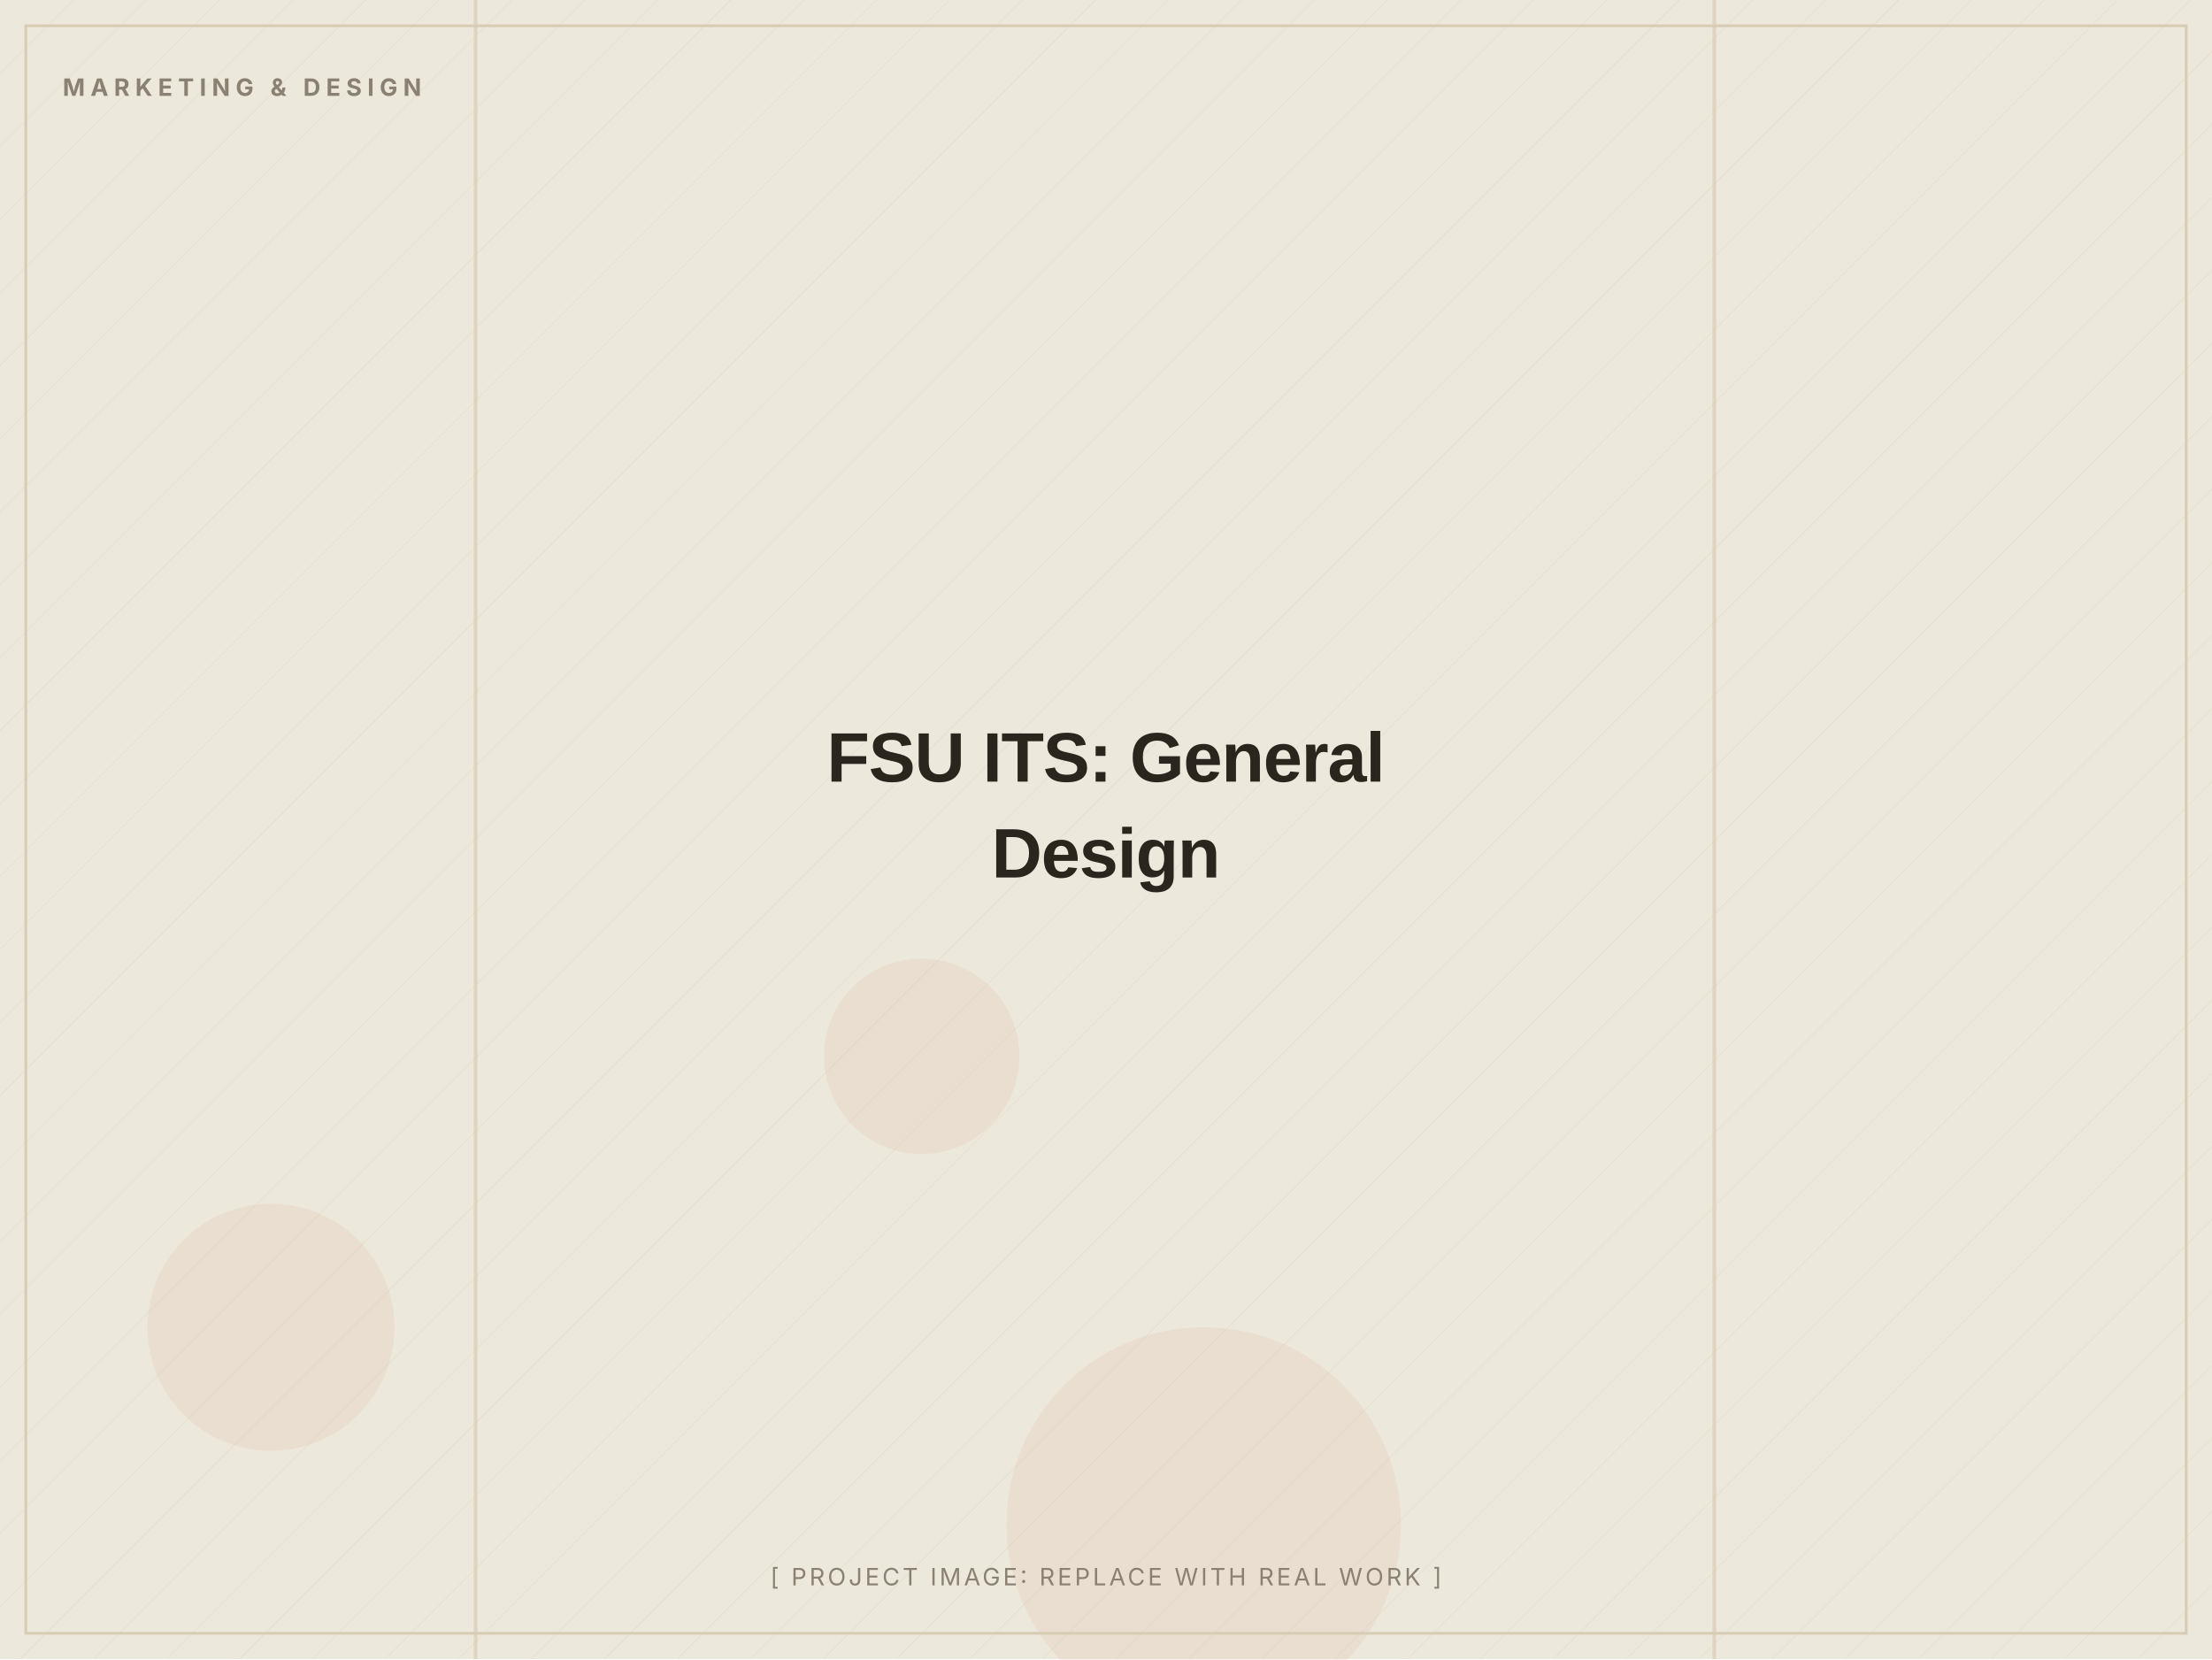
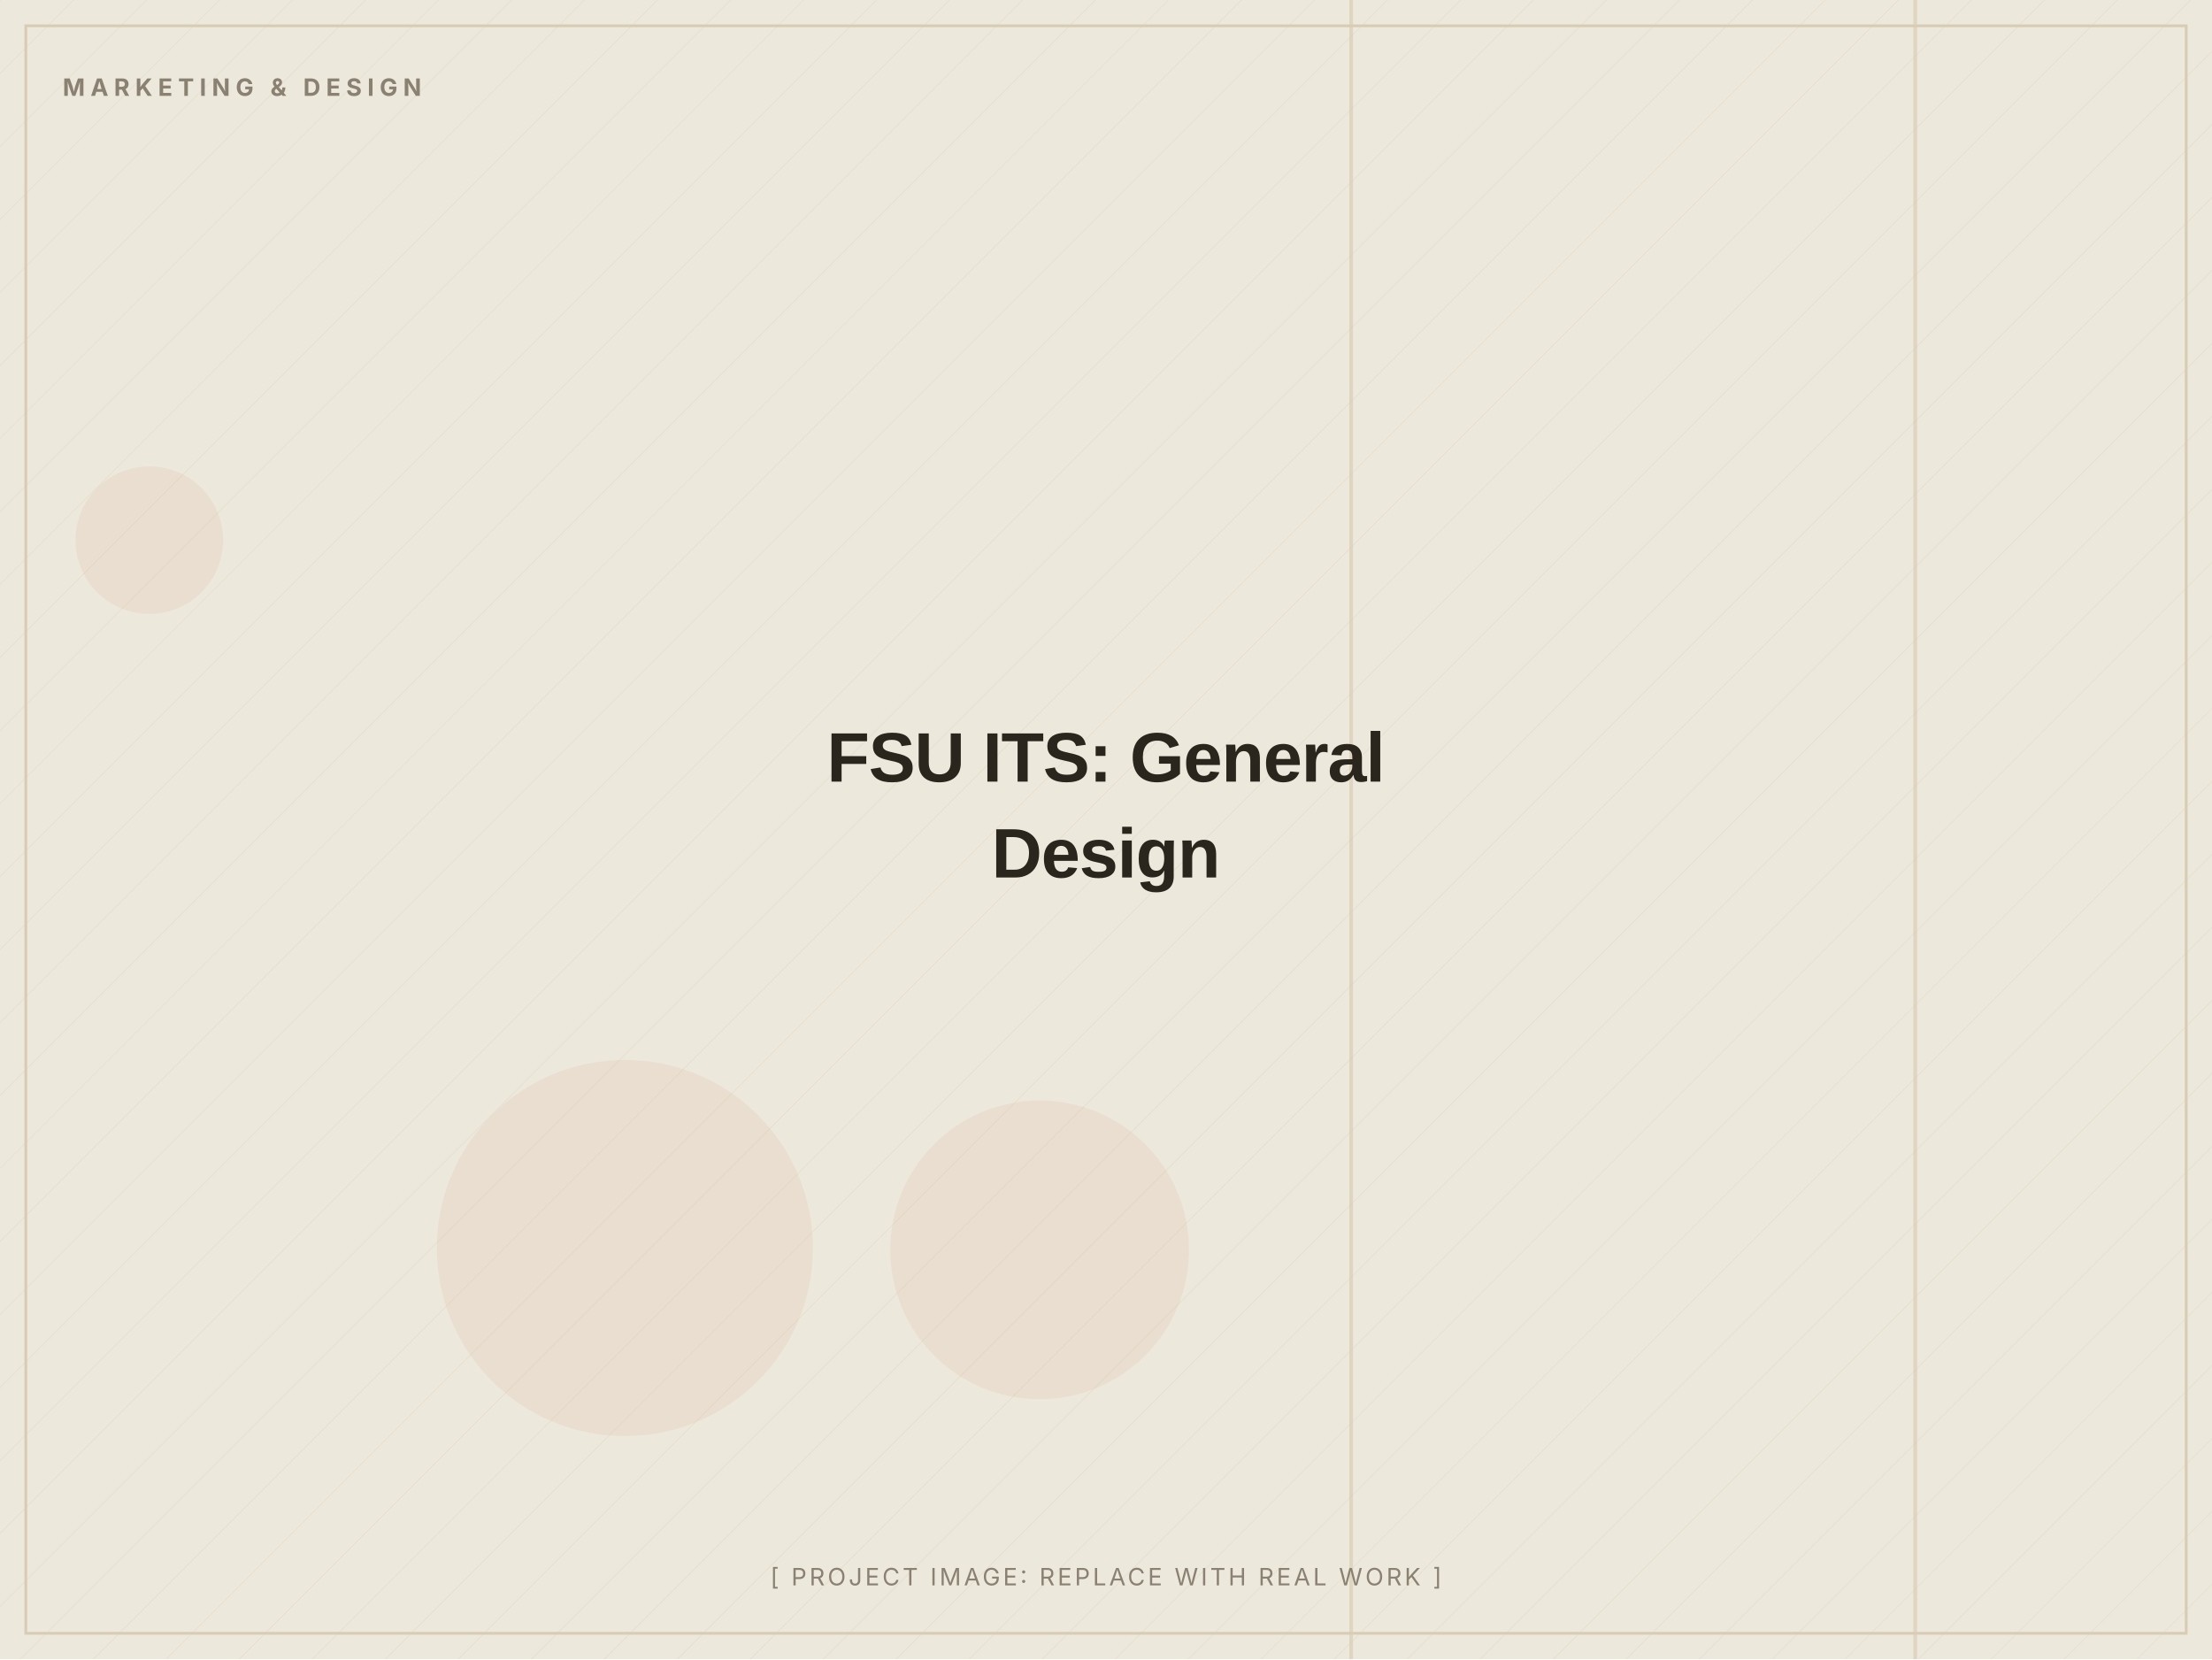
<svg xmlns="http://www.w3.org/2000/svg" width="1200" height="900" viewBox="0 0 1200 900" role="img" aria-label="FSU ITS: General Design (placeholder image)">
  <defs>
    <pattern id="d" width="28" height="28" patternUnits="userSpaceOnUse" patternTransform="rotate(45)">
      <line x1="0" y1="0" x2="0" y2="28" stroke="#D8CDB4" stroke-width="1" opacity="0.5" />
    </pattern>
  </defs>
  <rect width="1200" height="900" fill="#EDE8DC" />
  <rect width="1200" height="900" fill="url(#d)" opacity="0.55" />
-   <circle cx="500" cy="573" r="53" fill="#C2410C" opacity="0.06" />
-   <circle cx="653" cy="827" r="107" fill="#C2410C" opacity="0.06" />
-   <circle cx="147" cy="720" r="67" fill="#C2410C" opacity="0.06" />
-   <rect x="257" y="0" width="2" height="900" fill="#D8CDB4" opacity="0.7" />
-   <rect x="929" y="0" width="2" height="900" fill="#D8CDB4" opacity="0.7" />
+   <circle cx="81" cy="293" r="40" fill="#C2410C" opacity="0.06" />
+   <circle cx="339" cy="677" r="102" fill="#C2410C" opacity="0.06" />
+   <circle cx="564" cy="678" r="81" fill="#C2410C" opacity="0.06" />
+   <rect x="1038" y="0" width="2" height="900" fill="#D8CDB4" opacity="0.7" />
+   <rect x="732" y="0" width="2" height="900" fill="#D8CDB4" opacity="0.7" />
  <rect x="14" y="14" width="1172" height="872" fill="none" stroke="#D8CDB4" stroke-width="1.5" />
  <text x="34" y="52" font-family="Inter, Arial, sans-serif" font-weight="700" font-size="13" letter-spacing="3" fill="#8A8172">MARKETING &amp; DESIGN</text>
  <text x="600.0" y="424.0" text-anchor="middle" font-family="Archivo, Arial, sans-serif" font-weight="800" font-size="38" letter-spacing="-0.5" fill="#2A251D">FSU ITS: General</text>
  <text x="600.0" y="476.0" text-anchor="middle" font-family="Archivo, Arial, sans-serif" font-weight="800" font-size="38" letter-spacing="-0.5" fill="#2A251D">Design</text>
  <text x="600.0" y="860" text-anchor="middle" font-family="Inter, Arial, sans-serif" font-size="13" letter-spacing="1.5" fill="#8A8172">[ PROJECT IMAGE: REPLACE WITH REAL WORK ]</text>
</svg>
